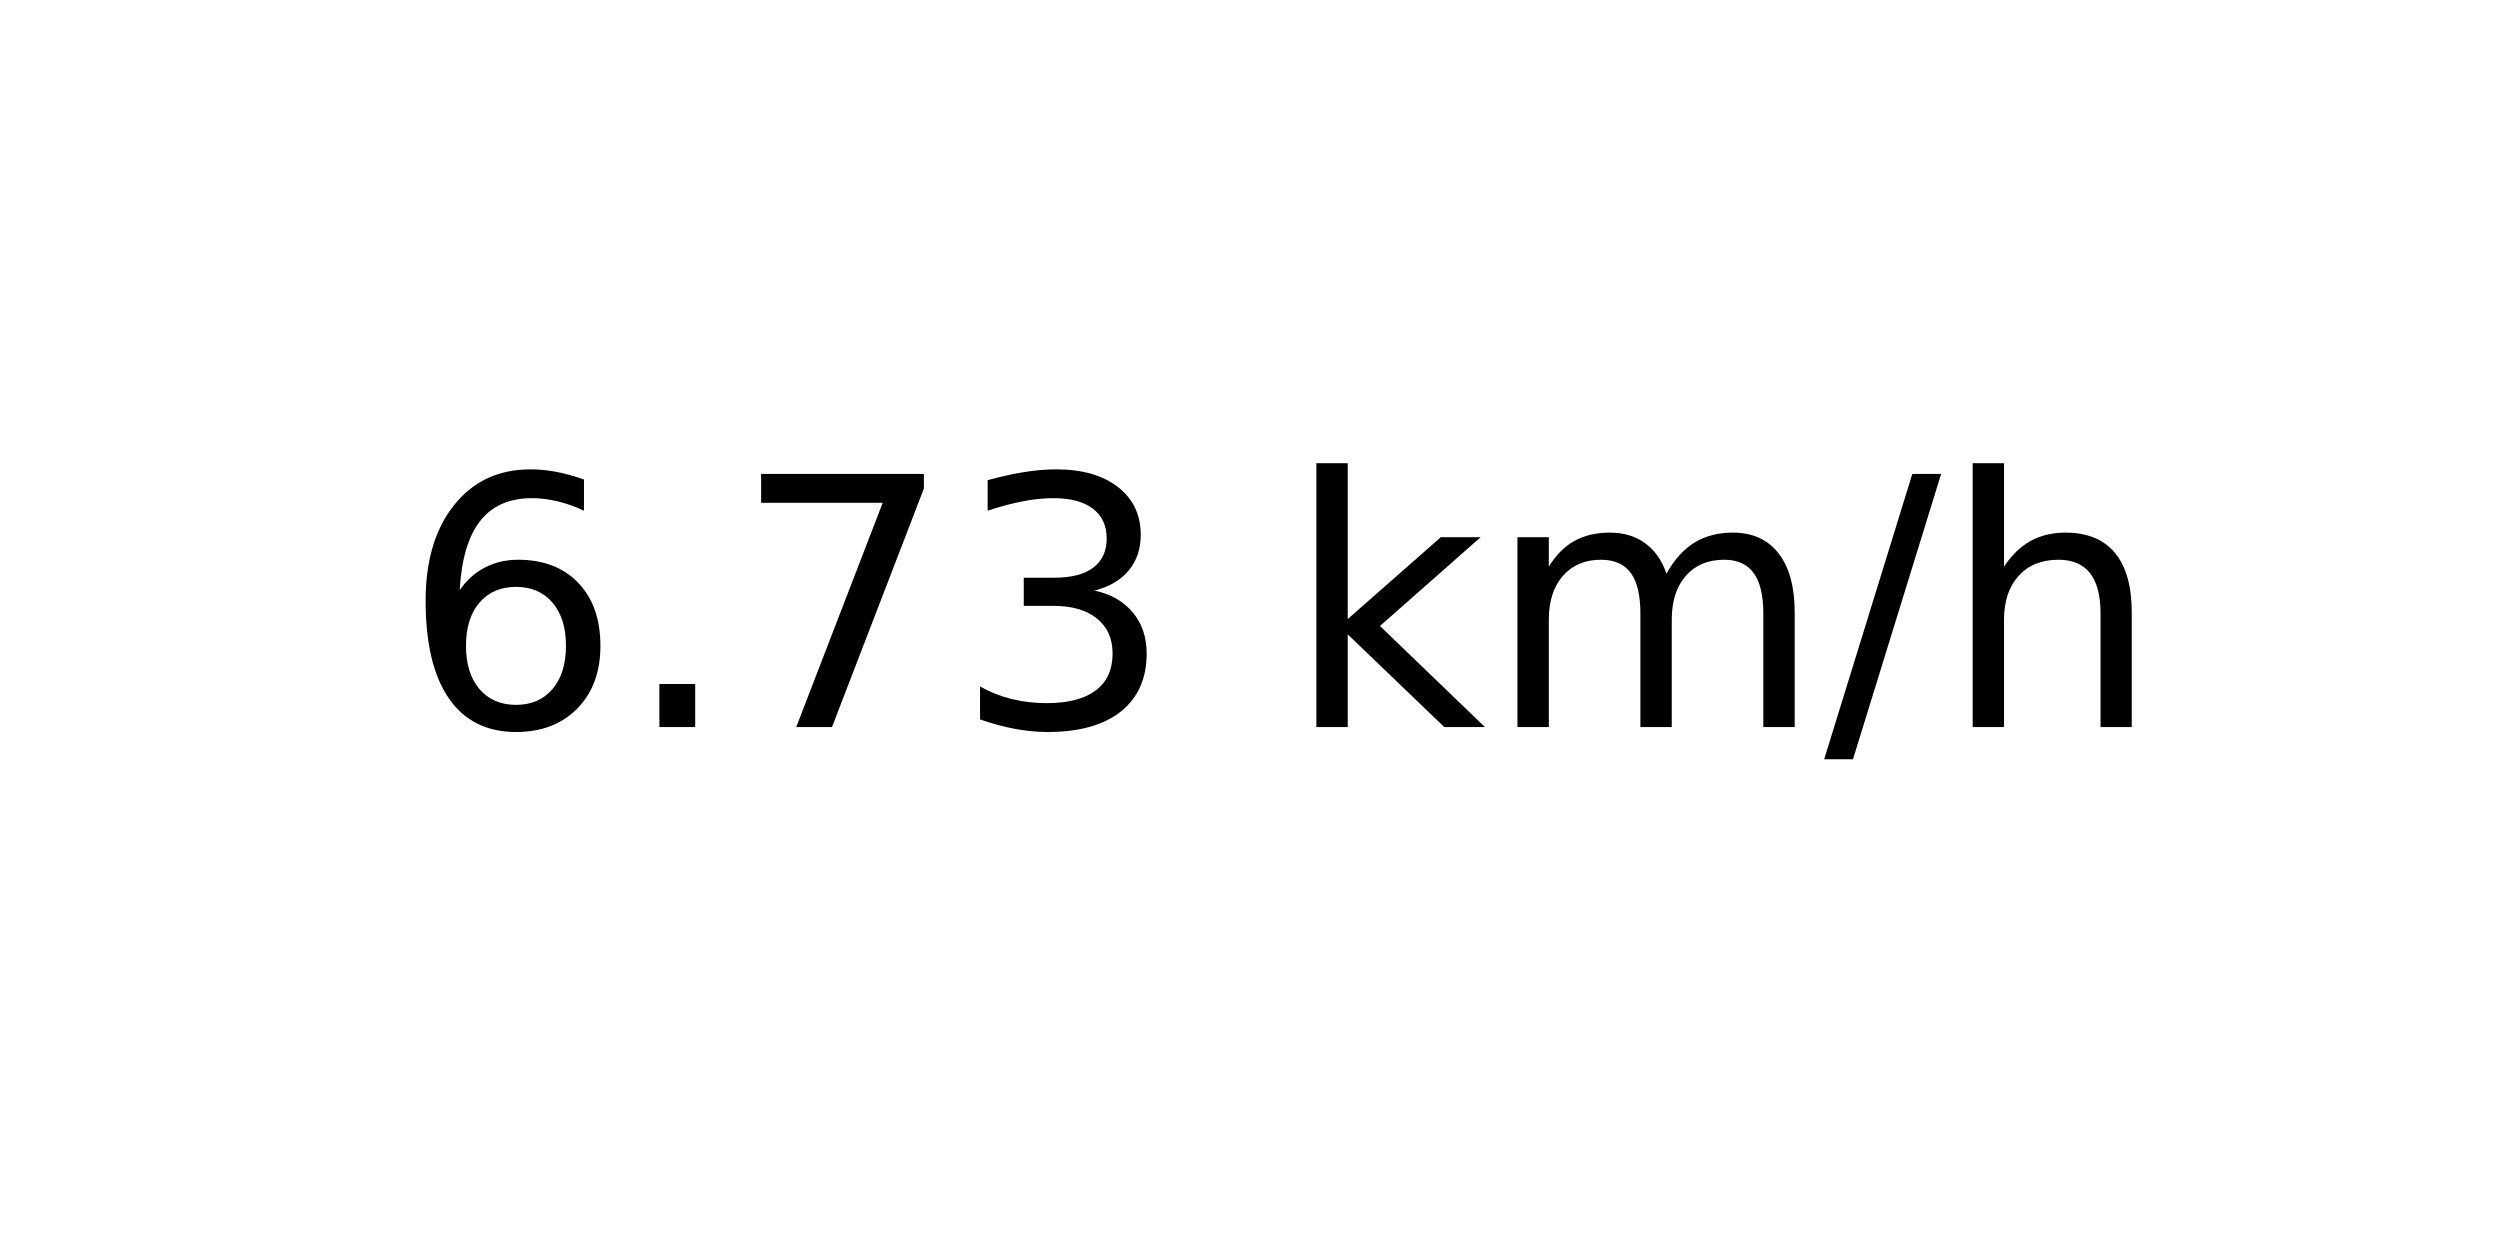
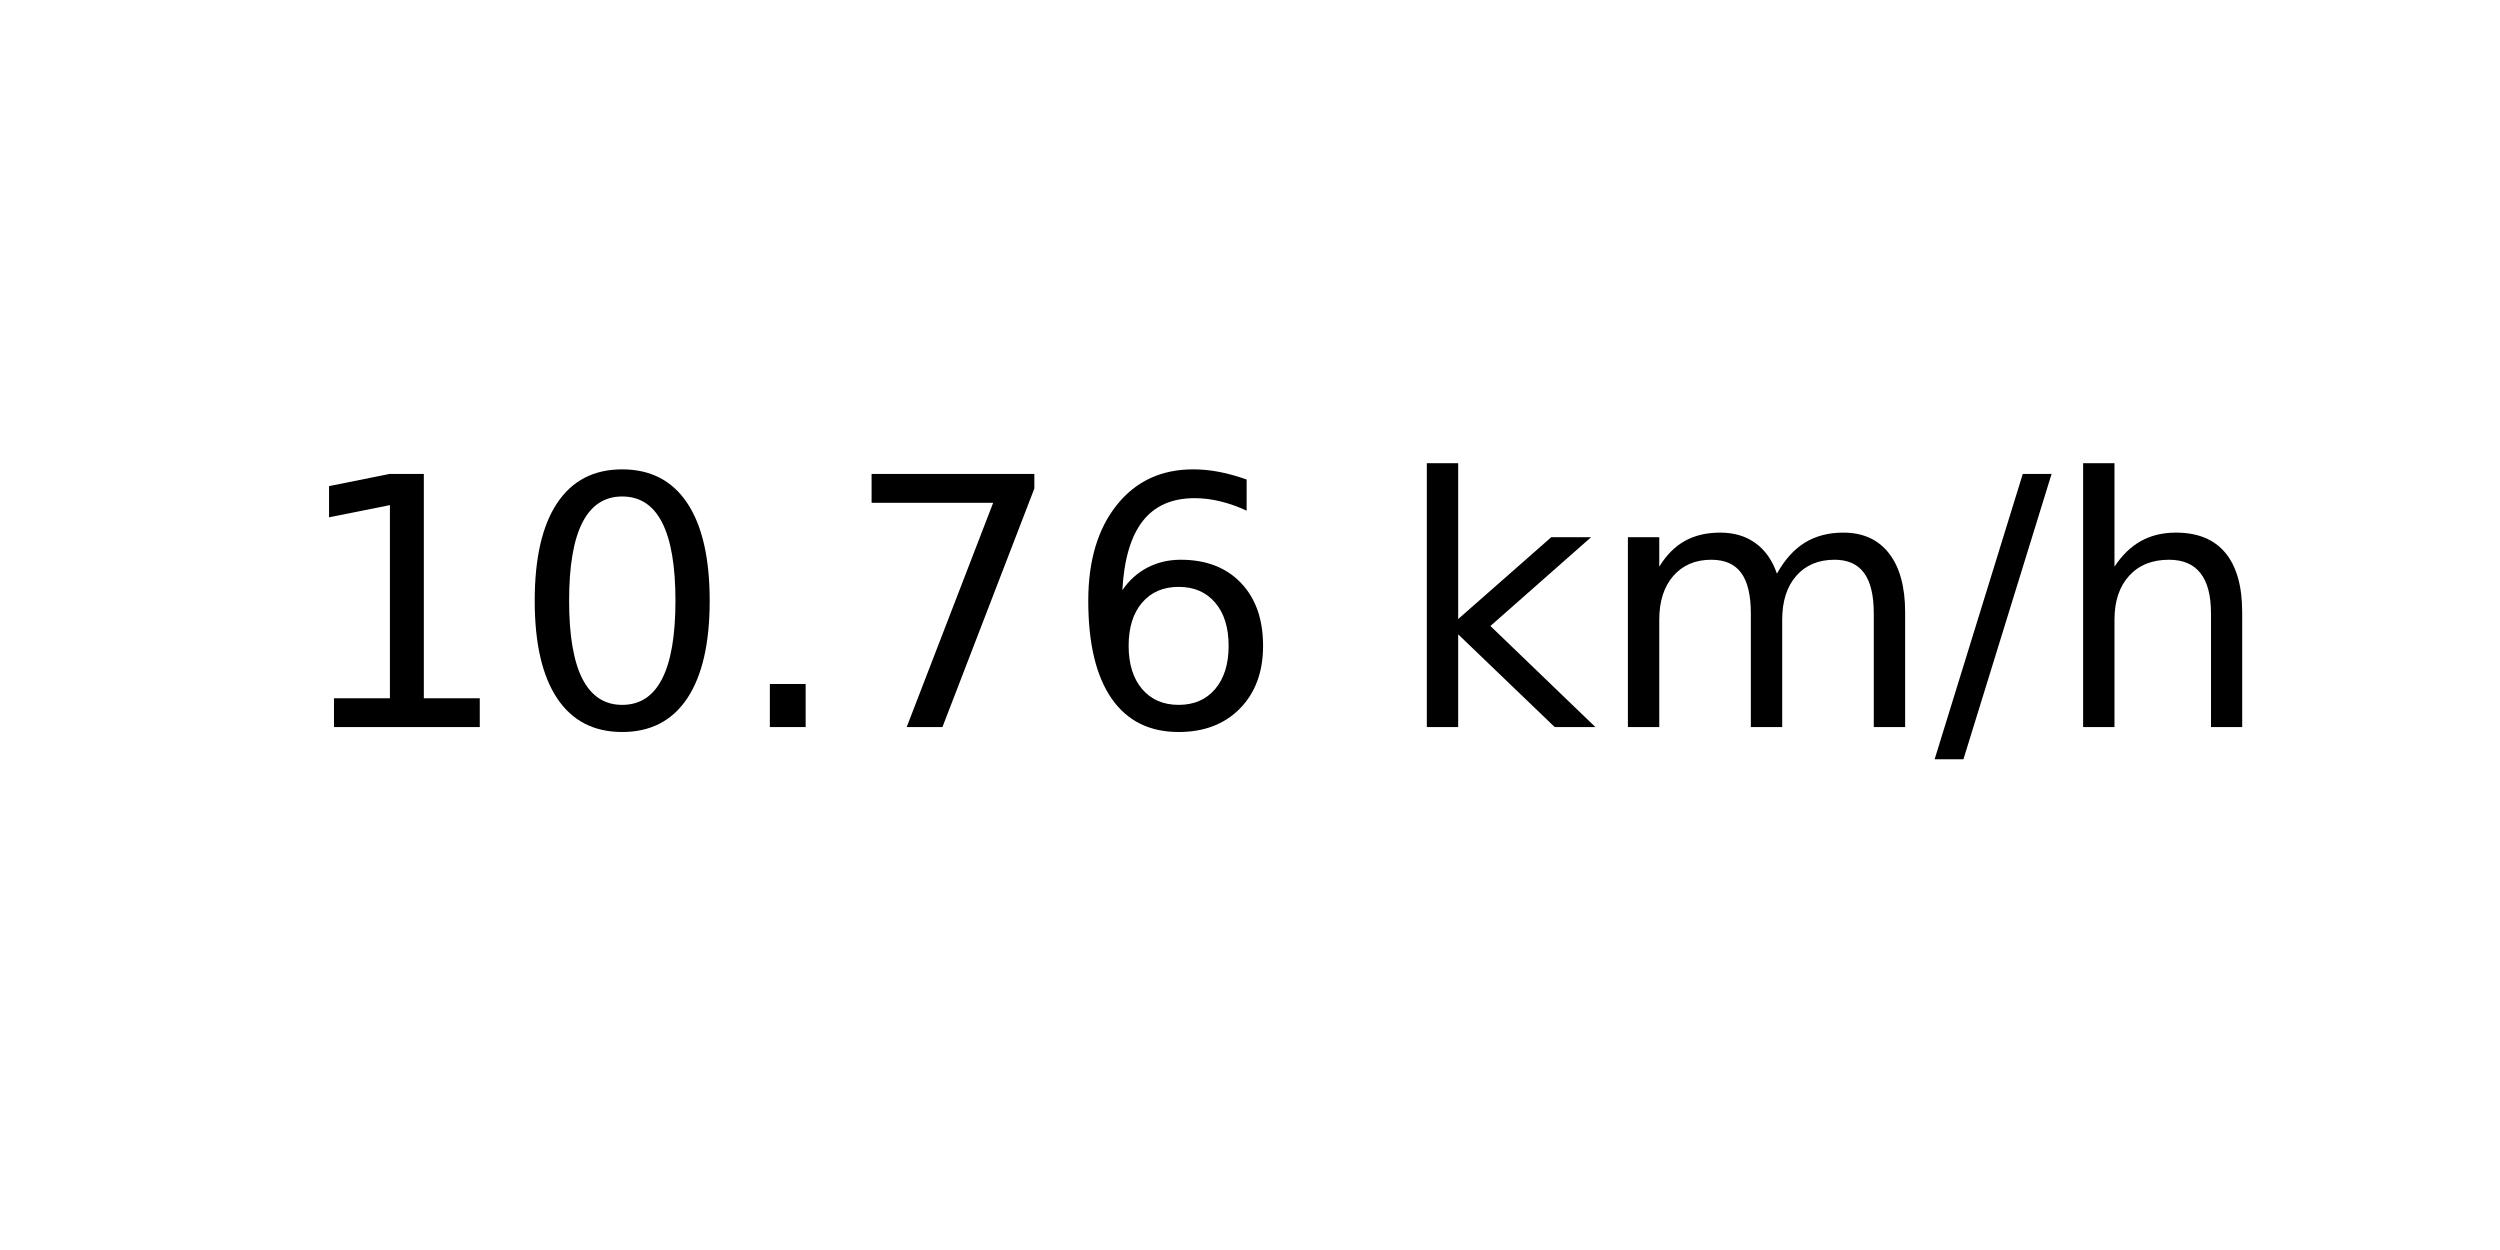
<svg xmlns="http://www.w3.org/2000/svg" xmlns:xlink="http://www.w3.org/1999/xlink" width="72pt" height="36pt" viewBox="0 0 72 36" version="1.1">
  <defs>
    <style type="text/css">*{stroke-linejoin: round; stroke-linecap: butt}</style>
  </defs>
  <g id="figure_1">
    <g id="axes_1">
      <g id="text_1">
-         <g transform="translate(11.55937 20.93937) scale(0.1 -0.1)">
+         <g transform="translate(8.378125 20.93937) scale(0.1 -0.1)">
          <defs>
-             <path id="DejaVuSans-36" d="M 2113 2584  Q 1688 2584 1439 2293  Q 1191 2003 1191 1497  Q 1191 994 1439 701  Q 1688 409 2113 409  Q 2538 409 2786 701  Q 3034 994 3034 1497  Q 3034 2003 2786 2293  Q 2538 2584 2113 2584  z M 3366 4563  L 3366 3988  Q 3128 4100 2886 4159  Q 2644 4219 2406 4219  Q 1781 4219 1451 3797  Q 1122 3375 1075 2522  Q 1259 2794 1537 2939  Q 1816 3084 2150 3084  Q 2853 3084 3261 2657  Q 3669 2231 3669 1497  Q 3669 778 3244 343  Q 2819 -91 2113 -91  Q 1303 -91 875 529  Q 447 1150 447 2328  Q 447 3434 972 4092  Q 1497 4750 2381 4750  Q 2619 4750 2861 4703  Q 3103 4656 3366 4563  z " transform="scale(0.015625)" />
+             <path id="DejaVuSans-31" d="M 794 531  L 1825 531  L 1825 4091  L 703 3866  L 703 4441  L 1819 4666  L 2450 4666  L 2450 531  L 3481 531  L 3481 0  L 794 0  L 794 531  z " transform="scale(0.015625)" />
+             <path id="DejaVuSans-30" d="M 2034 4250  Q 1547 4250 1301 3770  Q 1056 3291 1056 2328  Q 1056 1369 1301 889  Q 1547 409 2034 409  Q 2525 409 2770 889  Q 3016 1369 3016 2328  Q 3016 3291 2770 3770  Q 2525 4250 2034 4250  z M 2034 4750  Q 2819 4750 3233 4129  Q 3647 3509 3647 2328  Q 3647 1150 3233 529  Q 2819 -91 2034 -91  Q 1250 -91 836 529  Q 422 1150 422 2328  Q 422 3509 836 4129  Q 1250 4750 2034 4750  z " transform="scale(0.015625)" />
            <path id="DejaVuSans-2e" d="M 684 794  L 1344 794  L 1344 0  L 684 0  L 684 794  z " transform="scale(0.015625)" />
            <path id="DejaVuSans-37" d="M 525 4666  L 3525 4666  L 3525 4397  L 1831 0  L 1172 0  L 2766 4134  L 525 4134  L 525 4666  z " transform="scale(0.015625)" />
-             <path id="DejaVuSans-33" d="M 2597 2516  Q 3050 2419 3304 2112  Q 3559 1806 3559 1356  Q 3559 666 3084 287  Q 2609 -91 1734 -91  Q 1441 -91 1130 -33  Q 819 25 488 141  L 488 750  Q 750 597 1062 519  Q 1375 441 1716 441  Q 2309 441 2620 675  Q 2931 909 2931 1356  Q 2931 1769 2642 2001  Q 2353 2234 1838 2234  L 1294 2234  L 1294 2753  L 1863 2753  Q 2328 2753 2575 2939  Q 2822 3125 2822 3475  Q 2822 3834 2567 4026  Q 2313 4219 1838 4219  Q 1578 4219 1281 4162  Q 984 4106 628 3988  L 628 4550  Q 988 4650 1302 4700  Q 1616 4750 1894 4750  Q 2613 4750 3031 4423  Q 3450 4097 3450 3541  Q 3450 3153 3228 2886  Q 3006 2619 2597 2516  z " transform="scale(0.015625)" />
+             <path id="DejaVuSans-36" d="M 2113 2584  Q 1688 2584 1439 2293  Q 1191 2003 1191 1497  Q 1191 994 1439 701  Q 1688 409 2113 409  Q 2538 409 2786 701  Q 3034 994 3034 1497  Q 3034 2003 2786 2293  Q 2538 2584 2113 2584  z M 3366 4563  L 3366 3988  Q 3128 4100 2886 4159  Q 2644 4219 2406 4219  Q 1781 4219 1451 3797  Q 1122 3375 1075 2522  Q 1259 2794 1537 2939  Q 1816 3084 2150 3084  Q 2853 3084 3261 2657  Q 3669 2231 3669 1497  Q 3669 778 3244 343  Q 2819 -91 2113 -91  Q 1303 -91 875 529  Q 447 1150 447 2328  Q 447 3434 972 4092  Q 1497 4750 2381 4750  Q 2619 4750 2861 4703  Q 3103 4656 3366 4563  z " transform="scale(0.015625)" />
            <path id="DejaVuSans-20" transform="scale(0.015625)" />
            <path id="DejaVuSans-6b" d="M 581 4863  L 1159 4863  L 1159 1991  L 2875 3500  L 3609 3500  L 1753 1863  L 3688 0  L 2938 0  L 1159 1709  L 1159 0  L 581 0  L 581 4863  z " transform="scale(0.015625)" />
            <path id="DejaVuSans-6d" d="M 3328 2828  Q 3544 3216 3844 3400  Q 4144 3584 4550 3584  Q 5097 3584 5394 3201  Q 5691 2819 5691 2113  L 5691 0  L 5113 0  L 5113 2094  Q 5113 2597 4934 2840  Q 4756 3084 4391 3084  Q 3944 3084 3684 2787  Q 3425 2491 3425 1978  L 3425 0  L 2847 0  L 2847 2094  Q 2847 2600 2669 2842  Q 2491 3084 2119 3084  Q 1678 3084 1418 2786  Q 1159 2488 1159 1978  L 1159 0  L 581 0  L 581 3500  L 1159 3500  L 1159 2956  Q 1356 3278 1631 3431  Q 1906 3584 2284 3584  Q 2666 3584 2933 3390  Q 3200 3197 3328 2828  z " transform="scale(0.015625)" />
            <path id="DejaVuSans-2f" d="M 1625 4666  L 2156 4666  L 531 -594  L 0 -594  L 1625 4666  z " transform="scale(0.015625)" />
            <path id="DejaVuSans-68" d="M 3513 2113  L 3513 0  L 2938 0  L 2938 2094  Q 2938 2591 2744 2837  Q 2550 3084 2163 3084  Q 1697 3084 1428 2787  Q 1159 2491 1159 1978  L 1159 0  L 581 0  L 581 4863  L 1159 4863  L 1159 2956  Q 1366 3272 1645 3428  Q 1925 3584 2291 3584  Q 2894 3584 3203 3211  Q 3513 2838 3513 2113  z " transform="scale(0.015625)" />
          </defs>
-           <use xlink:href="#DejaVuSans-36" />
-           <use xlink:href="#DejaVuSans-2e" x="63.623" />
-           <use xlink:href="#DejaVuSans-37" x="95.41" />
-           <use xlink:href="#DejaVuSans-33" x="159.033" />
-           <use xlink:href="#DejaVuSans-20" x="222.656" />
-           <use xlink:href="#DejaVuSans-6b" x="254.443" />
-           <use xlink:href="#DejaVuSans-6d" x="312.354" />
-           <use xlink:href="#DejaVuSans-2f" x="409.766" />
-           <use xlink:href="#DejaVuSans-68" x="443.457" />
+           <use xlink:href="#DejaVuSans-31" />
+           <use xlink:href="#DejaVuSans-30" x="63.623" />
+           <use xlink:href="#DejaVuSans-2e" x="127.246" />
+           <use xlink:href="#DejaVuSans-37" x="159.033" />
+           <use xlink:href="#DejaVuSans-36" x="222.656" />
+           <use xlink:href="#DejaVuSans-20" x="286.279" />
+           <use xlink:href="#DejaVuSans-6b" x="318.066" />
+           <use xlink:href="#DejaVuSans-6d" x="375.977" />
+           <use xlink:href="#DejaVuSans-2f" x="473.389" />
+           <use xlink:href="#DejaVuSans-68" x="507.08" />
        </g>
      </g>
    </g>
  </g>
</svg>
